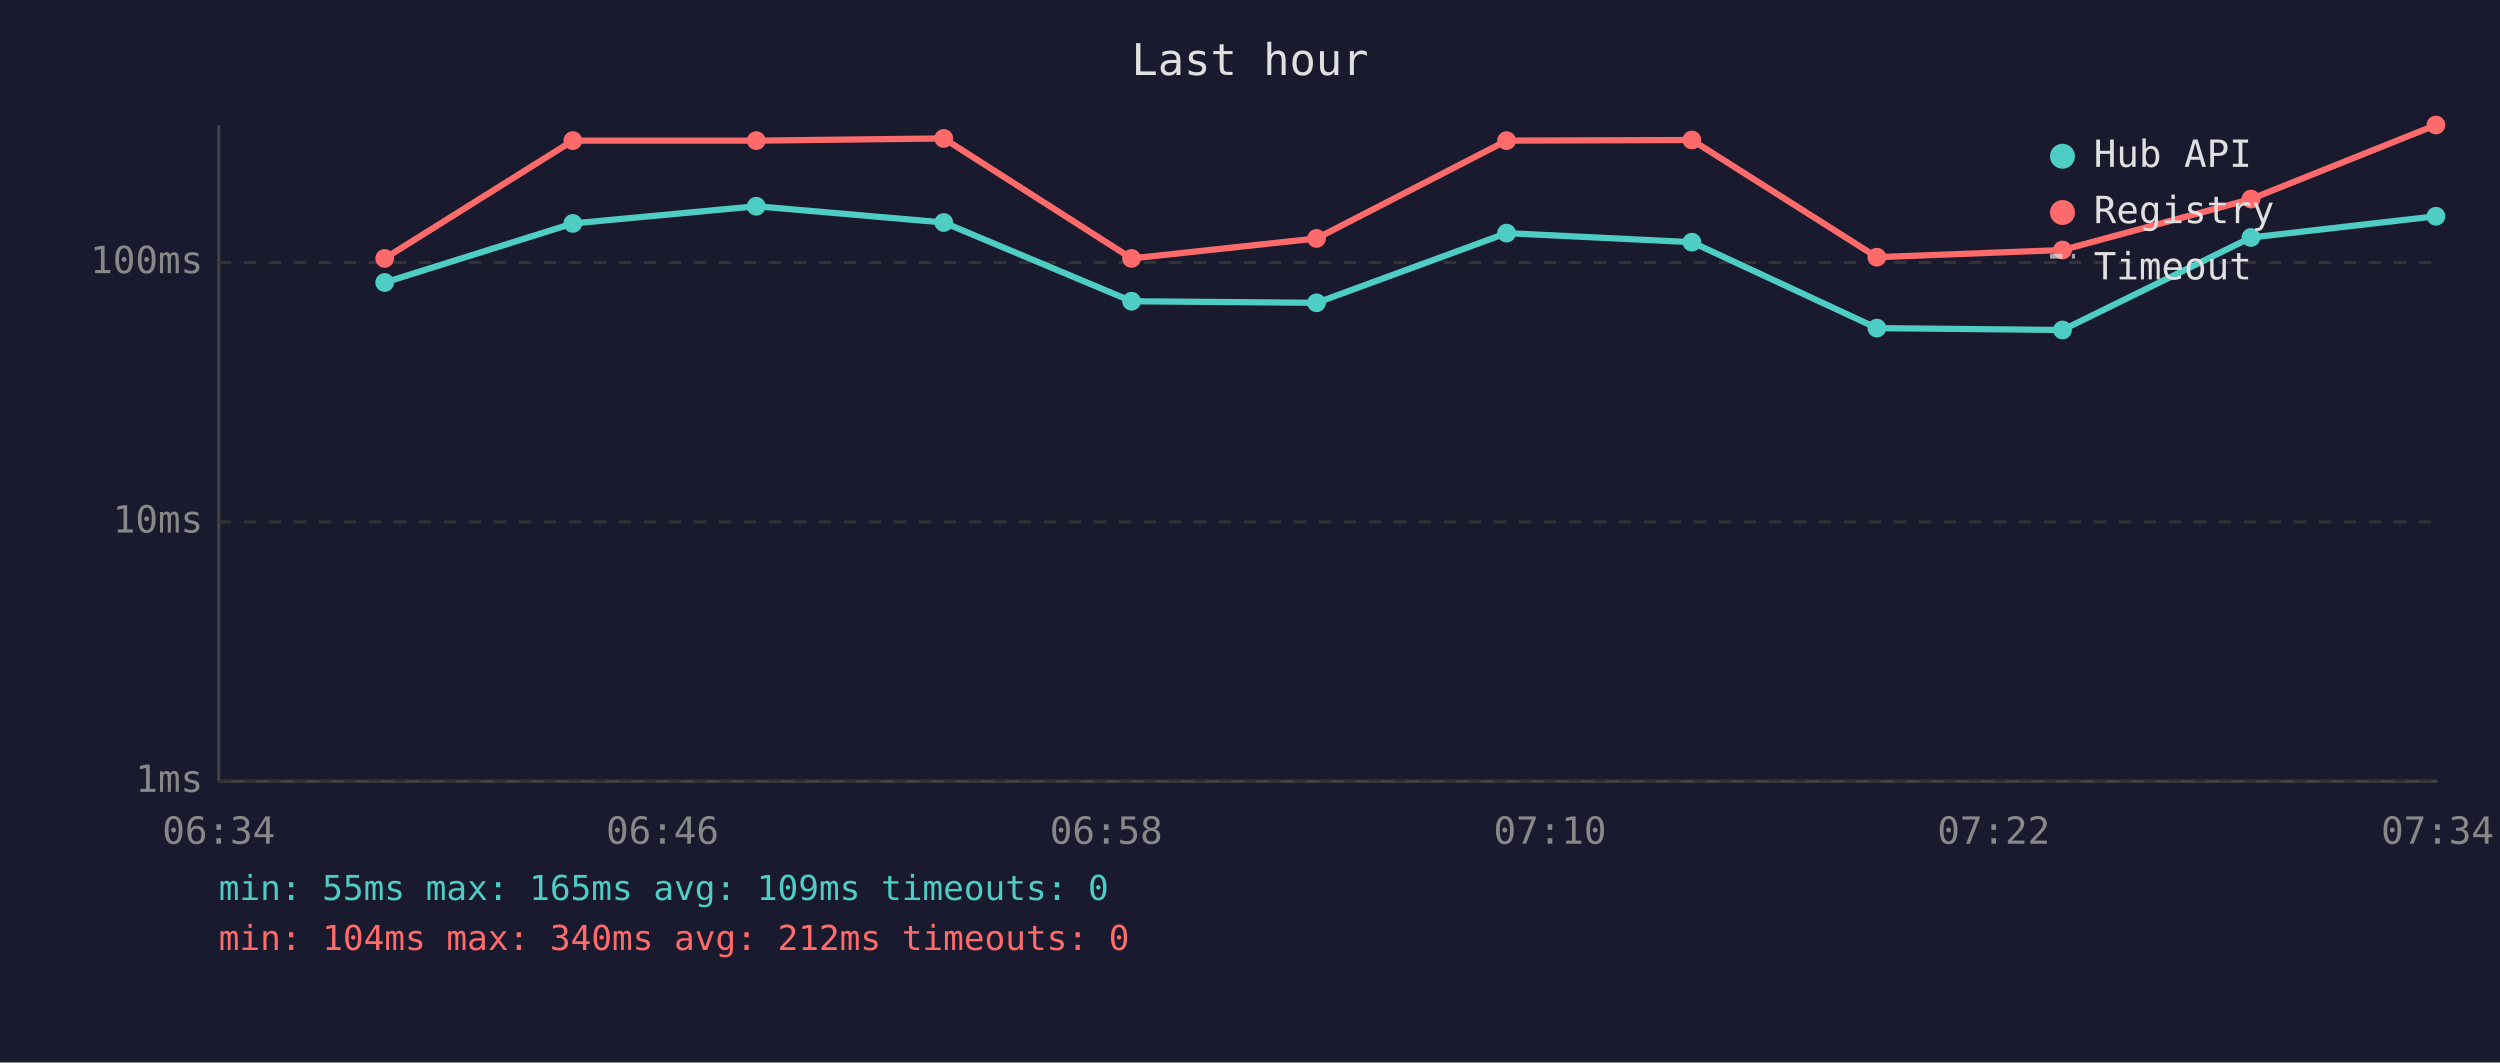
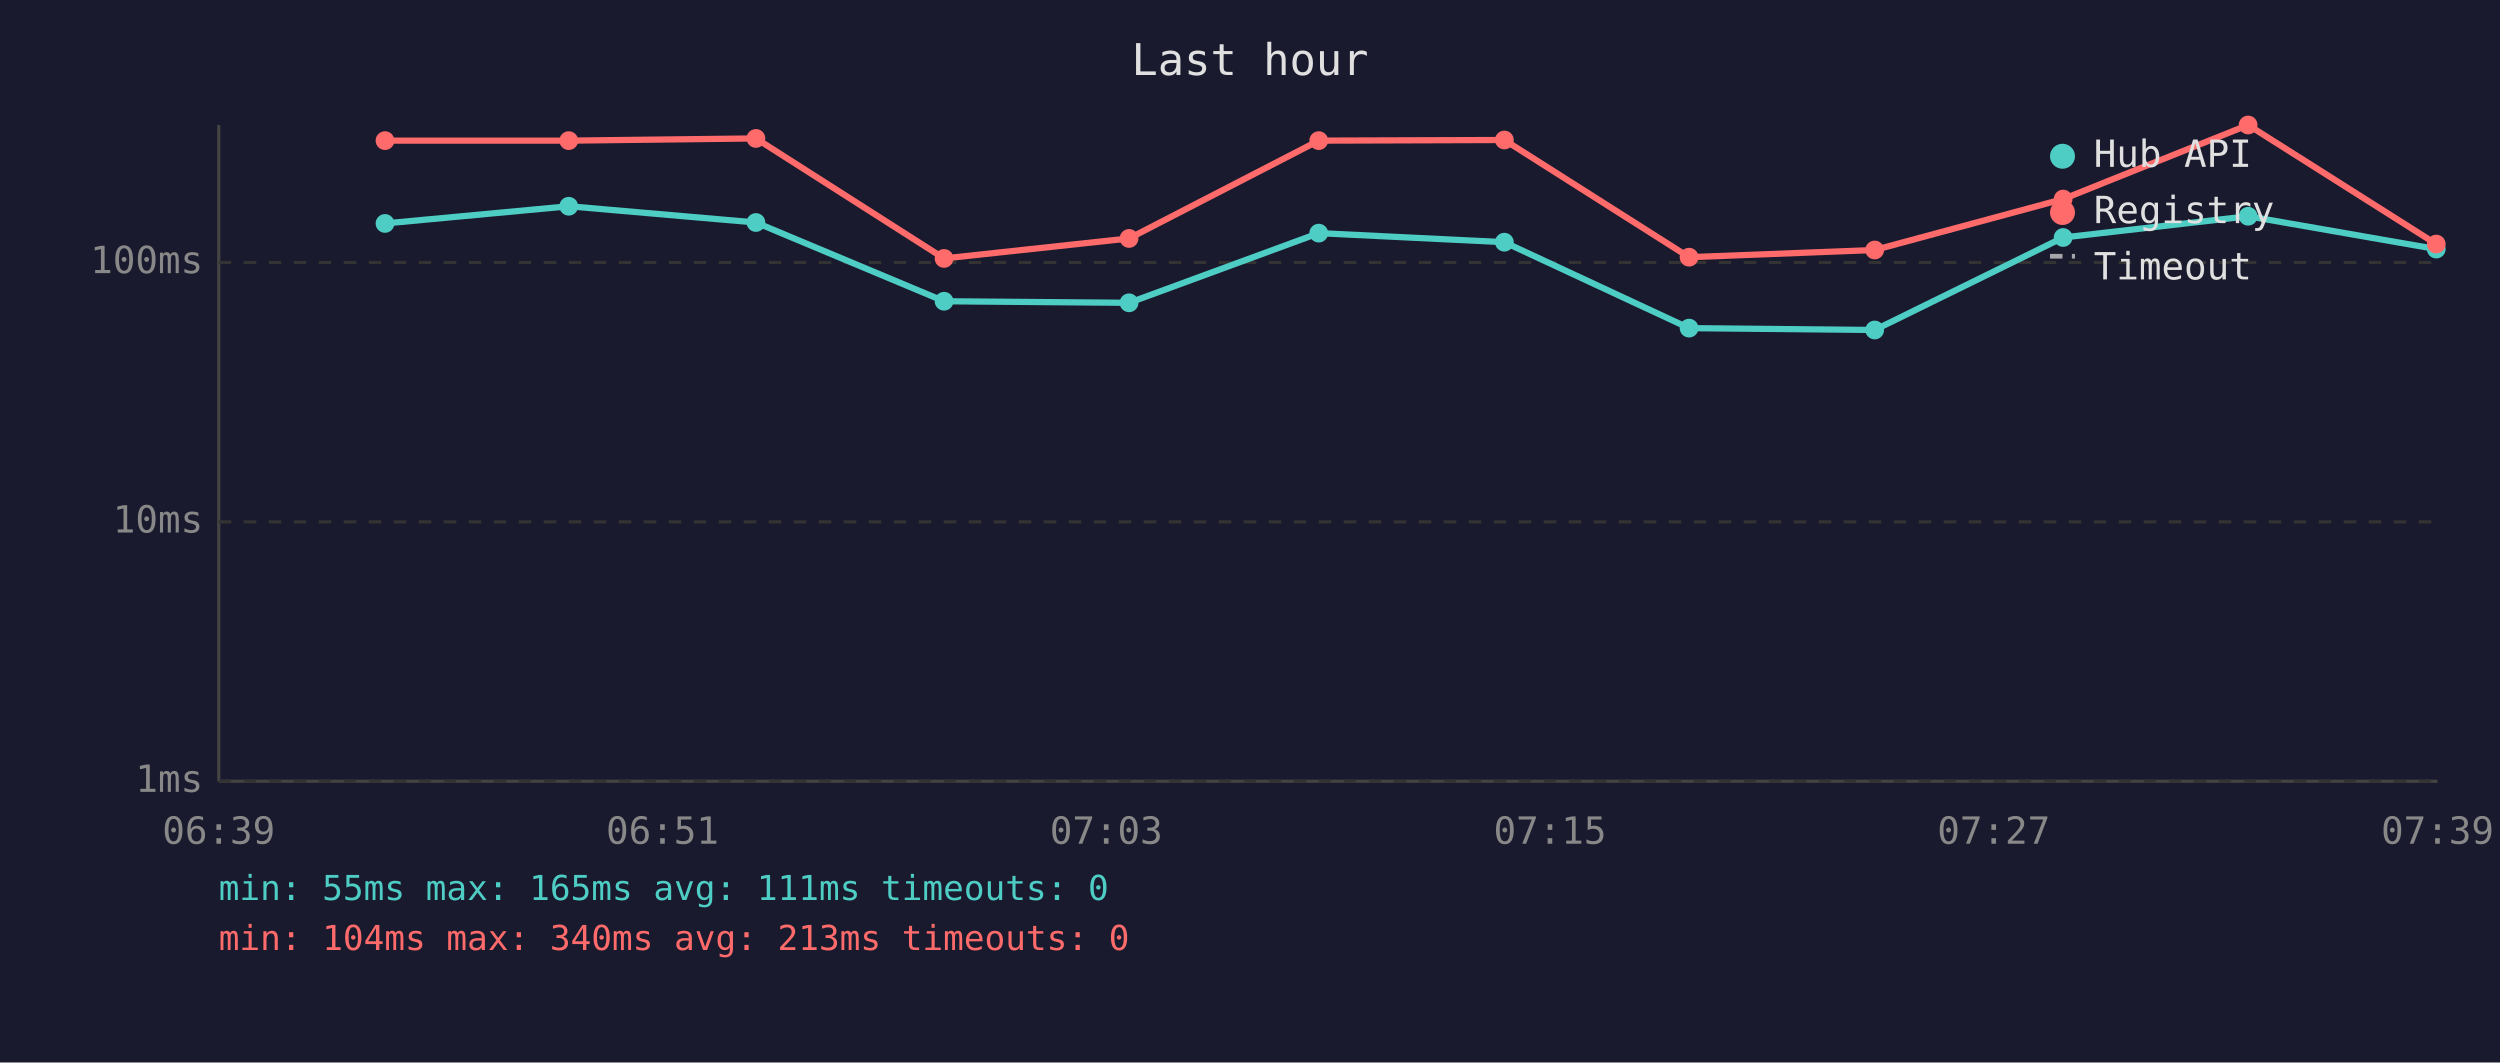
<svg xmlns="http://www.w3.org/2000/svg" viewBox="0 0 800 340" font-family="monospace" font-size="12">
  <rect width="800" height="340" fill="#1a1a2e" />
  <text x="400" y="24" fill="#e0e0e0" font-size="14" text-anchor="middle">Last hour</text>
  <line x1="70" y1="40" x2="70" y2="250" stroke="#444" stroke-width="1" />
  <line x1="70" y1="250" x2="780" y2="250" stroke="#444" stroke-width="1" />
  <line x1="70" y1="250" x2="780" y2="250" stroke="#333" stroke-width="1" stroke-dasharray="4" />
  <text x="65" y="250" fill="#888" text-anchor="end" dominant-baseline="middle">1ms</text>
  <line x1="70" y1="167" x2="780" y2="167" stroke="#333" stroke-width="1" stroke-dasharray="4" />
  <text x="65" y="167" fill="#888" text-anchor="end" dominant-baseline="middle">10ms</text>
  <line x1="70" y1="84" x2="780" y2="84" stroke="#333" stroke-width="1" stroke-dasharray="4" />
  <text x="65" y="84" fill="#888" text-anchor="end" dominant-baseline="middle">100ms</text>
-   <text x="70" y="270" fill="#888" text-anchor="middle">06:34</text>
-   <text x="212" y="270" fill="#888" text-anchor="middle">06:46</text>
-   <text x="354" y="270" fill="#888" text-anchor="middle">06:58</text>
-   <text x="496" y="270" fill="#888" text-anchor="middle">07:10</text>
-   <text x="638" y="270" fill="#888" text-anchor="middle">07:22</text>
-   <text x="780" y="270" fill="#888" text-anchor="middle">07:34</text>
-   <polyline points="123.1,90.4 183.3,71.5 242.0,66.0 302.0,71.2 362.1,96.4 421.3,96.9 482.1,74.6 541.4,77.5 600.6,105.0 660.0,105.6 720.3,76.0 779.5,69.2" fill="none" stroke="#4ecdc4" stroke-width="2" opacity="1" />
-   <circle cx="123.1" cy="90.4" r="3" fill="#4ecdc4" />
-   <circle cx="183.3" cy="71.5" r="3" fill="#4ecdc4" />
-   <circle cx="242.0" cy="66.0" r="3" fill="#4ecdc4" />
-   <circle cx="302.0" cy="71.2" r="3" fill="#4ecdc4" />
-   <circle cx="362.1" cy="96.4" r="3" fill="#4ecdc4" />
-   <circle cx="421.3" cy="96.9" r="3" fill="#4ecdc4" />
-   <circle cx="482.1" cy="74.6" r="3" fill="#4ecdc4" />
-   <circle cx="541.4" cy="77.5" r="3" fill="#4ecdc4" />
-   <circle cx="600.6" cy="105.0" r="3" fill="#4ecdc4" />
-   <circle cx="660.0" cy="105.6" r="3" fill="#4ecdc4" />
-   <circle cx="720.3" cy="76.0" r="3" fill="#4ecdc4" />
-   <circle cx="779.5" cy="69.2" r="3" fill="#4ecdc4" />
-   <polyline points="123.1,82.7 183.3,45.0 242.0,45.0 302.0,44.3 362.1,82.7 421.3,76.3 482.1,45.0 541.4,44.8 600.6,82.3 660.0,80.0 720.3,63.7 779.5,40.0" fill="none" stroke="#ff6b6b" stroke-width="2" opacity="1" />
-   <circle cx="123.1" cy="82.7" r="3" fill="#ff6b6b" />
-   <circle cx="183.3" cy="45.0" r="3" fill="#ff6b6b" />
-   <circle cx="242.0" cy="45.0" r="3" fill="#ff6b6b" />
-   <circle cx="302.0" cy="44.3" r="3" fill="#ff6b6b" />
-   <circle cx="362.1" cy="82.7" r="3" fill="#ff6b6b" />
-   <circle cx="421.3" cy="76.3" r="3" fill="#ff6b6b" />
-   <circle cx="482.1" cy="45.0" r="3" fill="#ff6b6b" />
-   <circle cx="541.4" cy="44.8" r="3" fill="#ff6b6b" />
-   <circle cx="600.6" cy="82.3" r="3" fill="#ff6b6b" />
-   <circle cx="660.0" cy="80.0" r="3" fill="#ff6b6b" />
-   <circle cx="720.3" cy="63.7" r="3" fill="#ff6b6b" />
-   <circle cx="779.5" cy="40.0" r="3" fill="#ff6b6b" />
+   <text x="70" y="270" fill="#888" text-anchor="middle">06:39</text>
+   <text x="212" y="270" fill="#888" text-anchor="middle">06:51</text>
+   <text x="354" y="270" fill="#888" text-anchor="middle">07:03</text>
+   <text x="496" y="270" fill="#888" text-anchor="middle">07:15</text>
+   <text x="638" y="270" fill="#888" text-anchor="middle">07:27</text>
+   <text x="780" y="270" fill="#888" text-anchor="middle">07:39</text>
+   <polyline points="123.2,71.5 182.0,66.0 241.9,71.2 302.1,96.4 361.3,96.9 422.0,74.6 481.4,77.5 540.5,105.0 599.9,105.6 660.2,76.0 719.4,69.2 779.6,79.7" fill="none" stroke="#4ecdc4" stroke-width="2" opacity="1" />
+   <circle cx="123.2" cy="71.5" r="3" fill="#4ecdc4" />
+   <circle cx="182.0" cy="66.0" r="3" fill="#4ecdc4" />
+   <circle cx="241.9" cy="71.2" r="3" fill="#4ecdc4" />
+   <circle cx="302.1" cy="96.4" r="3" fill="#4ecdc4" />
+   <circle cx="361.3" cy="96.9" r="3" fill="#4ecdc4" />
+   <circle cx="422.0" cy="74.6" r="3" fill="#4ecdc4" />
+   <circle cx="481.4" cy="77.5" r="3" fill="#4ecdc4" />
+   <circle cx="540.5" cy="105.0" r="3" fill="#4ecdc4" />
+   <circle cx="599.9" cy="105.6" r="3" fill="#4ecdc4" />
+   <circle cx="660.2" cy="76.0" r="3" fill="#4ecdc4" />
+   <circle cx="719.4" cy="69.2" r="3" fill="#4ecdc4" />
+   <circle cx="779.6" cy="79.7" r="3" fill="#4ecdc4" />
+   <polyline points="123.2,45.0 182.0,45.0 241.9,44.3 302.1,82.7 361.3,76.3 422.0,45.0 481.4,44.8 540.5,82.3 599.9,80.0 660.2,63.7 719.4,40.0 779.6,78.1" fill="none" stroke="#ff6b6b" stroke-width="2" opacity="1" />
+   <circle cx="123.2" cy="45.0" r="3" fill="#ff6b6b" />
+   <circle cx="182.0" cy="45.0" r="3" fill="#ff6b6b" />
+   <circle cx="241.9" cy="44.3" r="3" fill="#ff6b6b" />
+   <circle cx="302.1" cy="82.7" r="3" fill="#ff6b6b" />
+   <circle cx="361.3" cy="76.3" r="3" fill="#ff6b6b" />
+   <circle cx="422.0" cy="45.0" r="3" fill="#ff6b6b" />
+   <circle cx="481.4" cy="44.8" r="3" fill="#ff6b6b" />
+   <circle cx="540.5" cy="82.3" r="3" fill="#ff6b6b" />
+   <circle cx="599.9" cy="80.0" r="3" fill="#ff6b6b" />
+   <circle cx="660.2" cy="63.7" r="3" fill="#ff6b6b" />
+   <circle cx="719.4" cy="40.0" r="3" fill="#ff6b6b" />
+   <circle cx="779.6" cy="78.1" r="3" fill="#ff6b6b" />
  <circle cx="660" cy="50" r="4" fill="#4ecdc4" />
  <text x="670" y="50" fill="#e0e0e0" dominant-baseline="middle">Hub API</text>
  <circle cx="660" cy="68" r="4" fill="#ff6b6b" />
  <text x="670" y="68" fill="#e0e0e0" dominant-baseline="middle">Registry</text>
  <line x1="656" y1="82" x2="664" y2="82" stroke="#e0e0e0" stroke-width="1.5" stroke-dasharray="4,3" opacity="0.7" />
  <text x="670" y="86" fill="#e0e0e0" dominant-baseline="middle">Timeout</text>
-   <text x="70" y="288" fill="#4ecdc4" font-size="11">min: 55ms  max: 165ms  avg: 109ms  timeouts: 0</text>
-   <text x="70" y="304" fill="#ff6b6b" font-size="11">min: 104ms  max: 340ms  avg: 212ms  timeouts: 0</text>
+   <text x="70" y="288" fill="#4ecdc4" font-size="11">min: 55ms  max: 165ms  avg: 111ms  timeouts: 0</text>
+   <text x="70" y="304" fill="#ff6b6b" font-size="11">min: 104ms  max: 340ms  avg: 213ms  timeouts: 0</text>
</svg>
